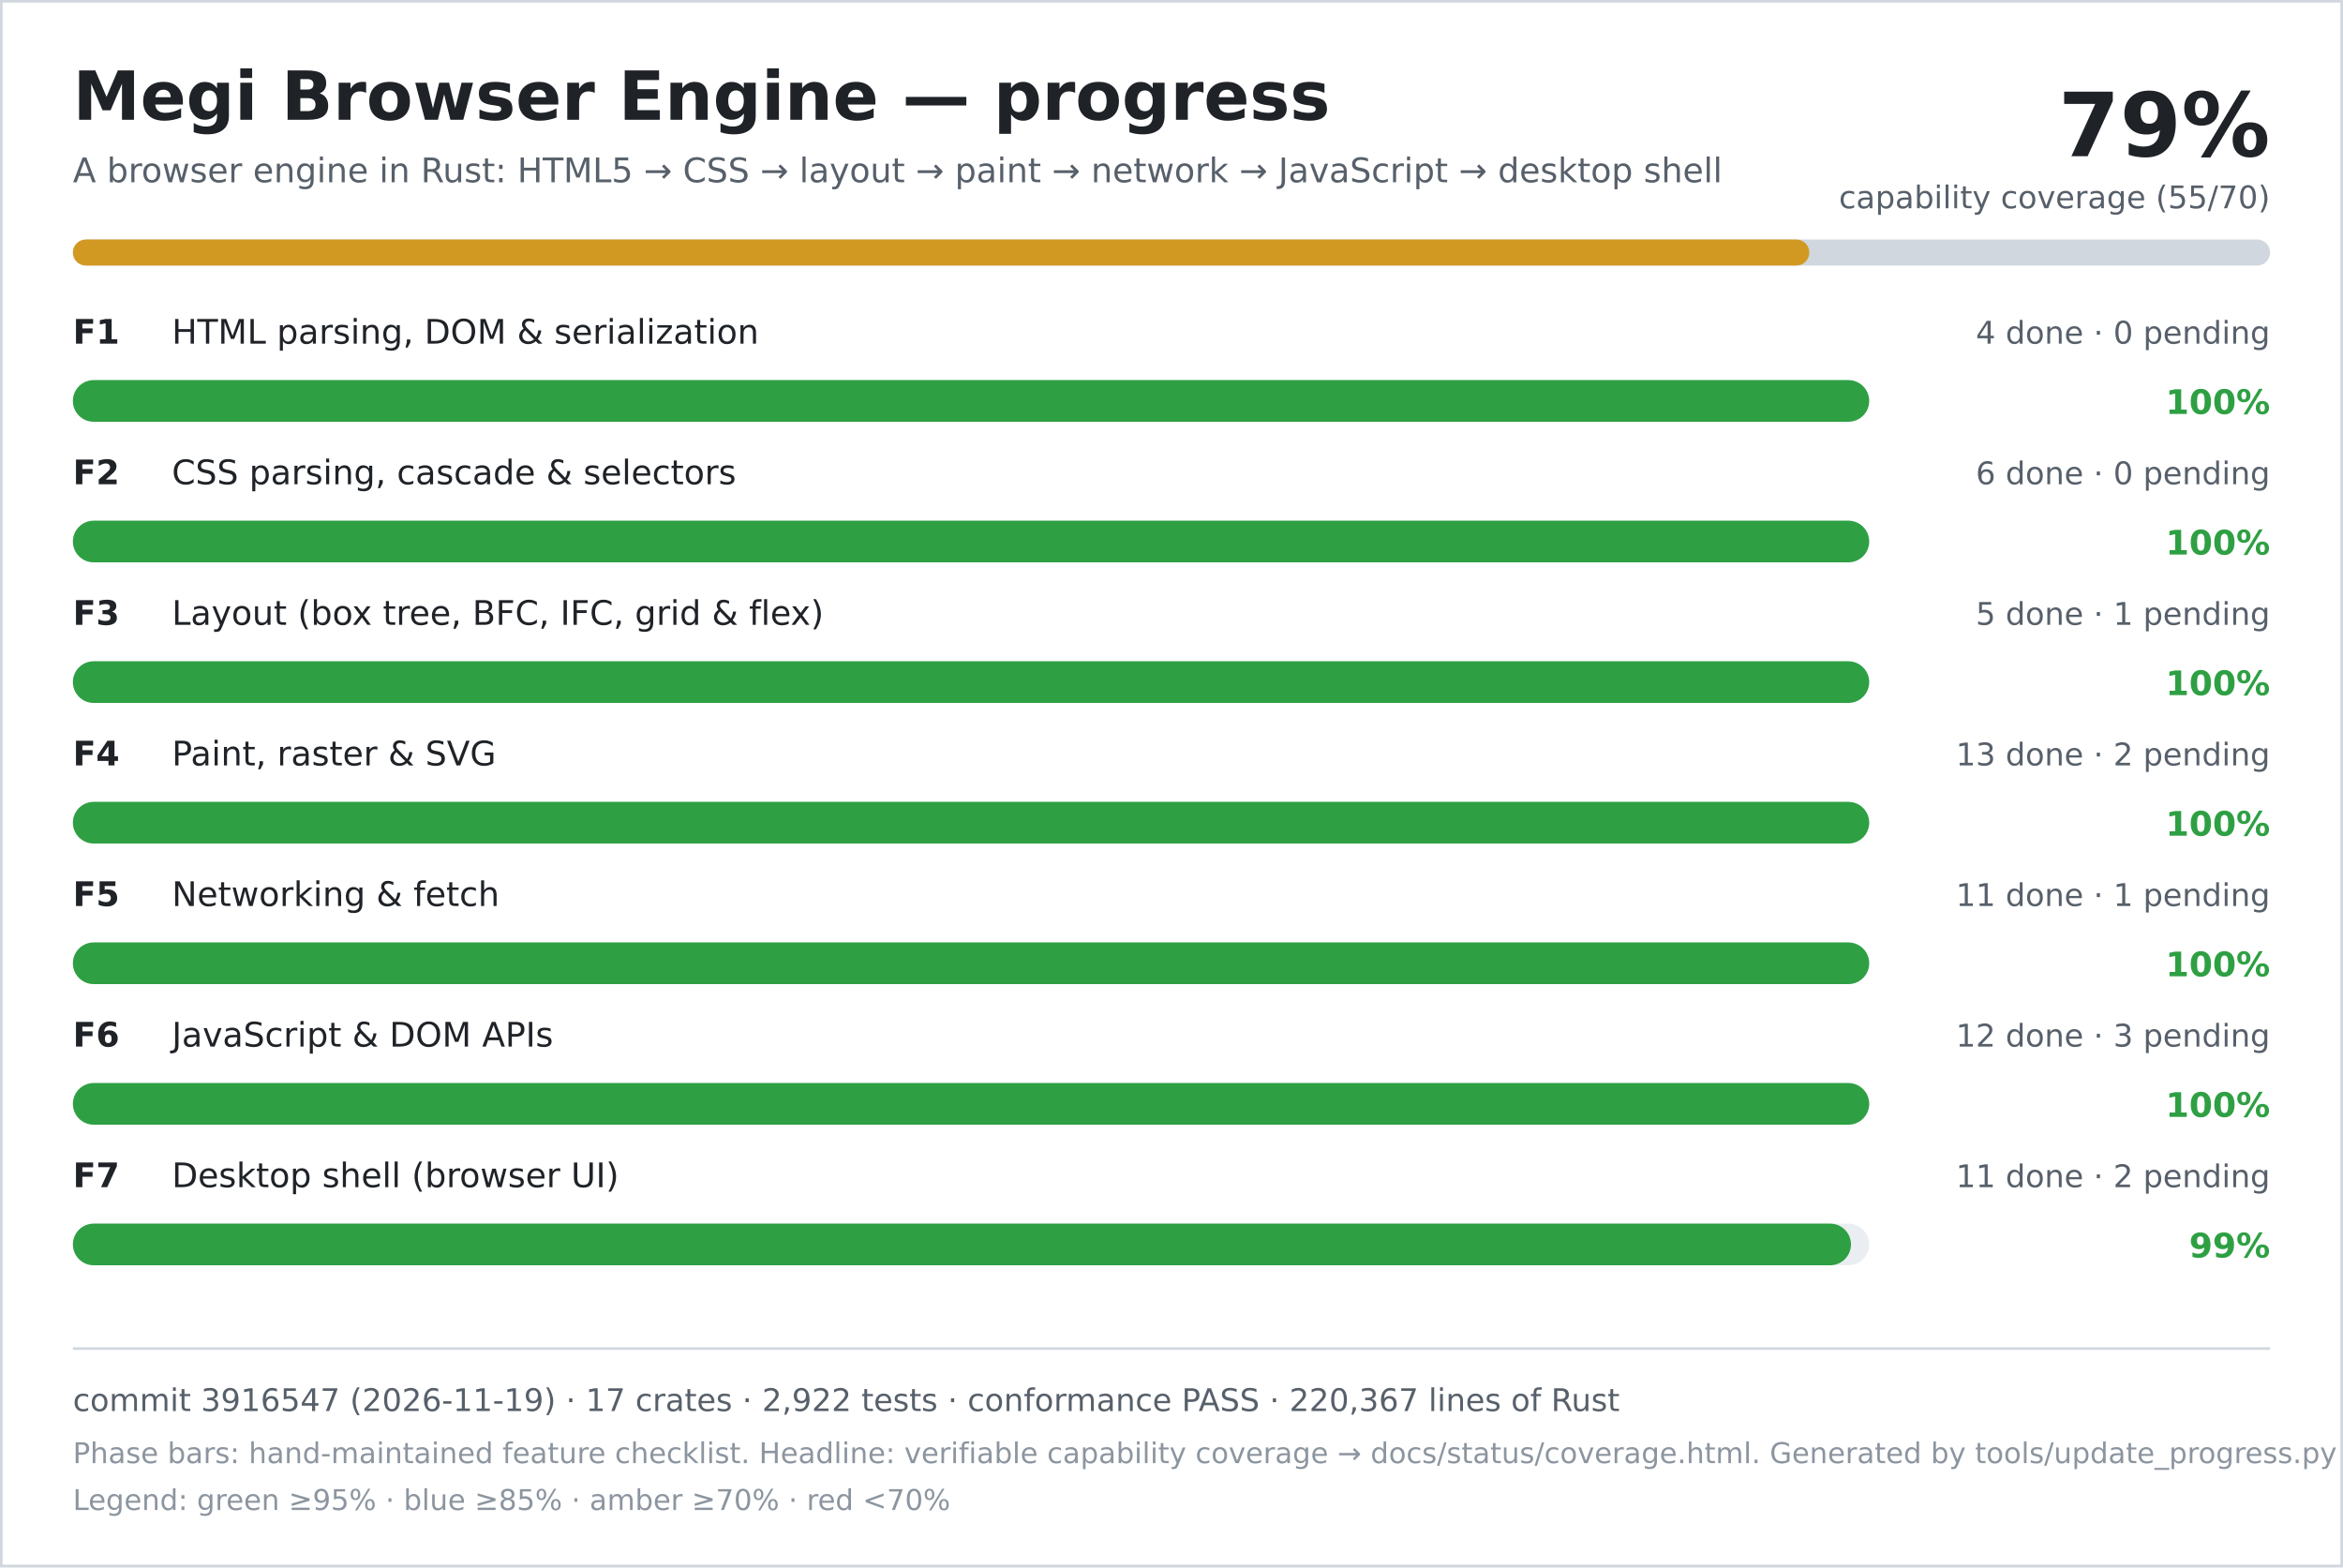
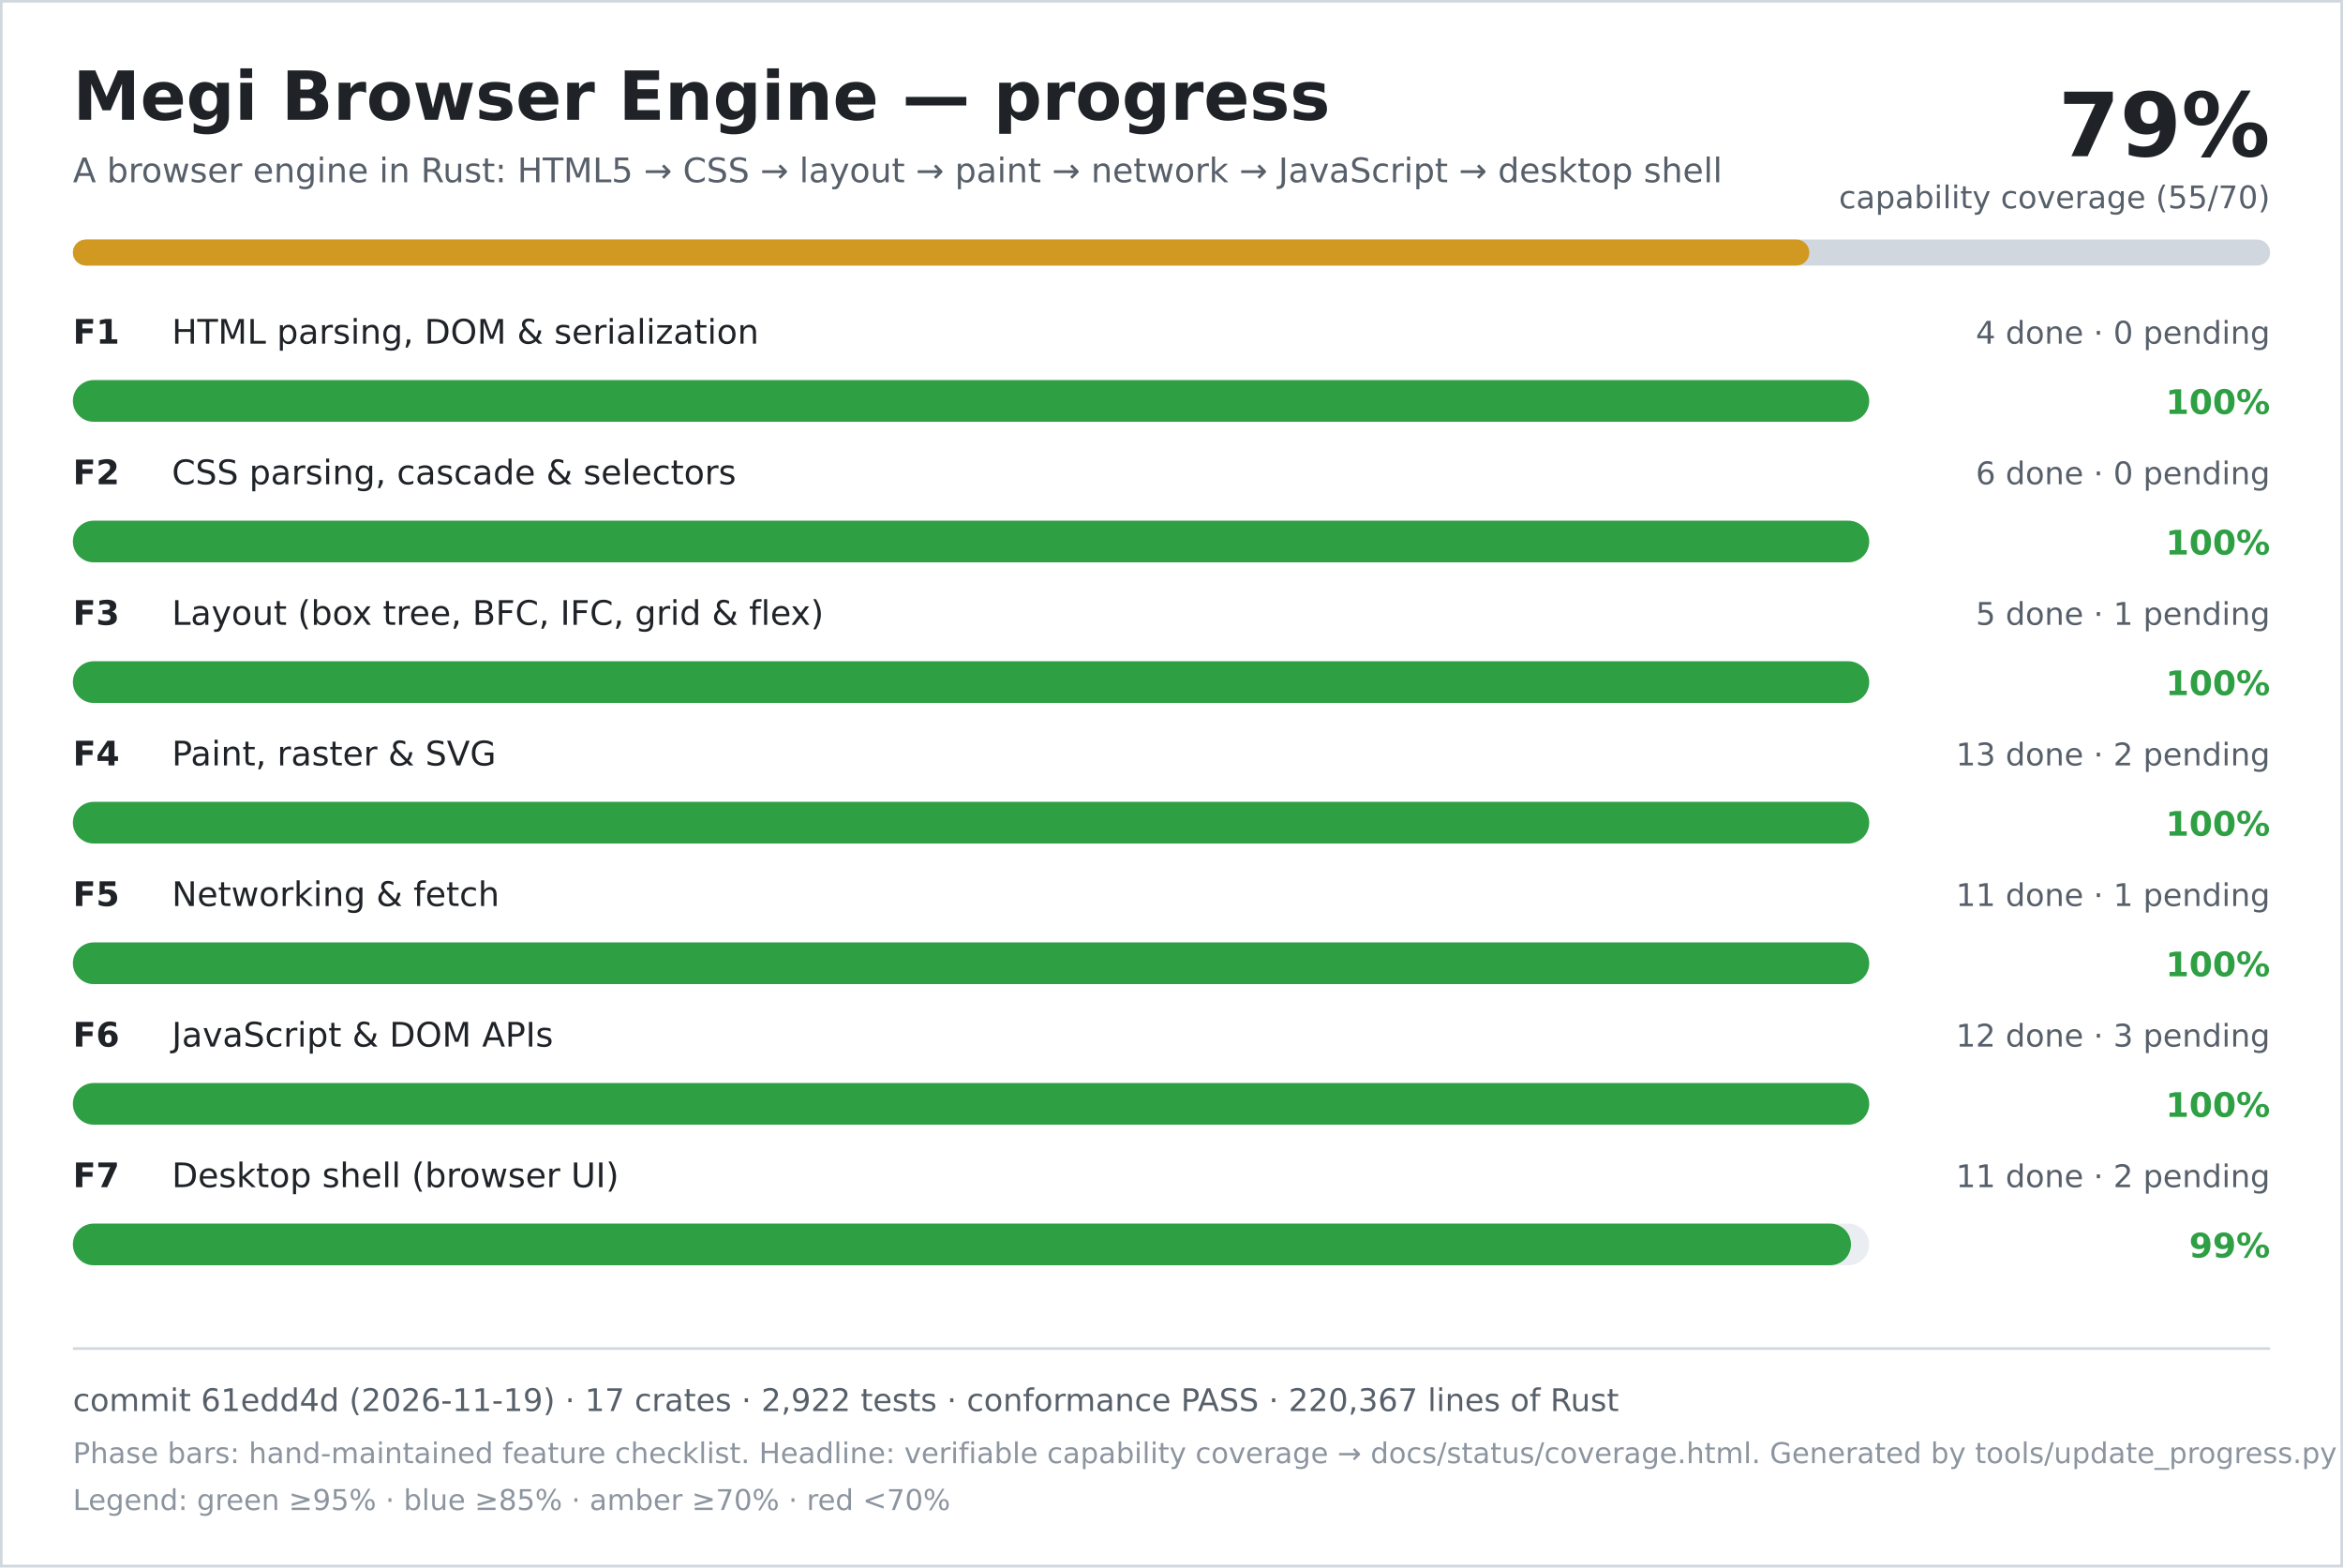
<svg xmlns="http://www.w3.org/2000/svg" width="900" height="602" viewBox="0 0 900 602" role="img" aria-labelledby="title desc">
  <rect width="900" height="602" fill="#ffffff" />
  <rect x="0.5" y="0.5" width="899" height="601" fill="none" stroke="#d0d7de" />
  <text x="28" y="46" font-family="DejaVu Sans, Verdana, sans-serif" font-size="26" font-weight="700" fill="#1f2328">Megi Browser Engine — progress</text>
  <text x="28" y="70" font-family="DejaVu Sans, Verdana, sans-serif" font-size="13" fill="#57606a">A browser engine in Rust: HTML5 → CSS → layout → paint → network → JavaScript → desktop shell</text>
  <text x="872" y="60" text-anchor="end" font-family="DejaVu Sans, Verdana, sans-serif" font-size="34" font-weight="700" fill="#1f2328">79%</text>
  <text x="872" y="80" text-anchor="end" font-family="DejaVu Sans, Verdana, sans-serif" font-size="12" fill="#57606a">capability coverage (55/70)</text>
  <rect x="28" y="92" width="844" height="10" rx="5" fill="#d0d7de" />
  <rect x="28" y="92" width="667" height="10" rx="5" fill="#d29922" />
  <text x="28" y="132" font-family="DejaVu Sans, Verdana, sans-serif" font-size="13" font-weight="700" fill="#1f2328">F1</text>
  <text x="66" y="132" font-family="DejaVu Sans, Verdana, sans-serif" font-size="13" fill="#1f2328">HTML parsing, DOM &amp; serialization</text>
  <text x="872" y="132" text-anchor="end" font-family="DejaVu Sans, Verdana, sans-serif" font-size="12" fill="#57606a">4 done · 0 pending</text>
  <rect x="28" y="146" width="690" height="16" rx="8" fill="#eaeef2" />
  <rect x="28" y="146" width="690" height="16" rx="8" fill="#2ea043" />
  <text x="872" y="159" text-anchor="end" font-family="DejaVu Sans, Verdana, sans-serif" font-size="13" font-weight="700" fill="#2ea043">100%</text>
  <text x="28" y="186" font-family="DejaVu Sans, Verdana, sans-serif" font-size="13" font-weight="700" fill="#1f2328">F2</text>
  <text x="66" y="186" font-family="DejaVu Sans, Verdana, sans-serif" font-size="13" fill="#1f2328">CSS parsing, cascade &amp; selectors</text>
  <text x="872" y="186" text-anchor="end" font-family="DejaVu Sans, Verdana, sans-serif" font-size="12" fill="#57606a">6 done · 0 pending</text>
  <rect x="28" y="200" width="690" height="16" rx="8" fill="#eaeef2" />
  <rect x="28" y="200" width="690" height="16" rx="8" fill="#2ea043" />
  <text x="872" y="213" text-anchor="end" font-family="DejaVu Sans, Verdana, sans-serif" font-size="13" font-weight="700" fill="#2ea043">100%</text>
  <text x="28" y="240" font-family="DejaVu Sans, Verdana, sans-serif" font-size="13" font-weight="700" fill="#1f2328">F3</text>
  <text x="66" y="240" font-family="DejaVu Sans, Verdana, sans-serif" font-size="13" fill="#1f2328">Layout (box tree, BFC, IFC, grid &amp; flex)</text>
  <text x="872" y="240" text-anchor="end" font-family="DejaVu Sans, Verdana, sans-serif" font-size="12" fill="#57606a">5 done · 1 pending</text>
  <rect x="28" y="254" width="690" height="16" rx="8" fill="#eaeef2" />
  <rect x="28" y="254" width="690" height="16" rx="8" fill="#2ea043" />
  <text x="872" y="267" text-anchor="end" font-family="DejaVu Sans, Verdana, sans-serif" font-size="13" font-weight="700" fill="#2ea043">100%</text>
  <text x="28" y="294" font-family="DejaVu Sans, Verdana, sans-serif" font-size="13" font-weight="700" fill="#1f2328">F4</text>
  <text x="66" y="294" font-family="DejaVu Sans, Verdana, sans-serif" font-size="13" fill="#1f2328">Paint, raster &amp; SVG</text>
  <text x="872" y="294" text-anchor="end" font-family="DejaVu Sans, Verdana, sans-serif" font-size="12" fill="#57606a">13 done · 2 pending</text>
  <rect x="28" y="308" width="690" height="16" rx="8" fill="#eaeef2" />
  <rect x="28" y="308" width="690" height="16" rx="8" fill="#2ea043" />
  <text x="872" y="321" text-anchor="end" font-family="DejaVu Sans, Verdana, sans-serif" font-size="13" font-weight="700" fill="#2ea043">100%</text>
  <text x="28" y="348" font-family="DejaVu Sans, Verdana, sans-serif" font-size="13" font-weight="700" fill="#1f2328">F5</text>
  <text x="66" y="348" font-family="DejaVu Sans, Verdana, sans-serif" font-size="13" fill="#1f2328">Networking &amp; fetch</text>
  <text x="872" y="348" text-anchor="end" font-family="DejaVu Sans, Verdana, sans-serif" font-size="12" fill="#57606a">11 done · 1 pending</text>
  <rect x="28" y="362" width="690" height="16" rx="8" fill="#eaeef2" />
  <rect x="28" y="362" width="690" height="16" rx="8" fill="#2ea043" />
  <text x="872" y="375" text-anchor="end" font-family="DejaVu Sans, Verdana, sans-serif" font-size="13" font-weight="700" fill="#2ea043">100%</text>
  <text x="28" y="402" font-family="DejaVu Sans, Verdana, sans-serif" font-size="13" font-weight="700" fill="#1f2328">F6</text>
  <text x="66" y="402" font-family="DejaVu Sans, Verdana, sans-serif" font-size="13" fill="#1f2328">JavaScript &amp; DOM APIs</text>
  <text x="872" y="402" text-anchor="end" font-family="DejaVu Sans, Verdana, sans-serif" font-size="12" fill="#57606a">12 done · 3 pending</text>
  <rect x="28" y="416" width="690" height="16" rx="8" fill="#eaeef2" />
  <rect x="28" y="416" width="690" height="16" rx="8" fill="#2ea043" />
  <text x="872" y="429" text-anchor="end" font-family="DejaVu Sans, Verdana, sans-serif" font-size="13" font-weight="700" fill="#2ea043">100%</text>
  <text x="28" y="456" font-family="DejaVu Sans, Verdana, sans-serif" font-size="13" font-weight="700" fill="#1f2328">F7</text>
  <text x="66" y="456" font-family="DejaVu Sans, Verdana, sans-serif" font-size="13" fill="#1f2328">Desktop shell (browser UI)</text>
  <text x="872" y="456" text-anchor="end" font-family="DejaVu Sans, Verdana, sans-serif" font-size="12" fill="#57606a">11 done · 2 pending</text>
  <rect x="28" y="470" width="690" height="16" rx="8" fill="#eaeef2" />
  <rect x="28" y="470" width="683" height="16" rx="8" fill="#2ea043" />
  <text x="872" y="483" text-anchor="end" font-family="DejaVu Sans, Verdana, sans-serif" font-size="13" font-weight="700" fill="#2ea043">99%</text>
  <line x1="28" y1="518" x2="872" y2="518" stroke="#d0d7de" />
-   <text x="28" y="542" font-family="DejaVu Sans, Verdana, sans-serif" font-size="12" fill="#57606a">commit 3916547 (2026-11-19) · 17 crates · 2,922 tests · conformance PASS · 220,367 lines of Rust</text>
+   <text x="28" y="542" font-family="DejaVu Sans, Verdana, sans-serif" font-size="12" fill="#57606a">commit 61edd4d (2026-11-19) · 17 crates · 2,922 tests · conformance PASS · 220,367 lines of Rust</text>
  <text x="28" y="562" font-family="DejaVu Sans, Verdana, sans-serif" font-size="11" fill="#8c959f">Phase bars: hand-maintained feature checklist. Headline: verifiable capability coverage → docs/status/coverage.html. Generated by tools/update_progress.py — do not edit.</text>
  <text x="28" y="580" font-family="DejaVu Sans, Verdana, sans-serif" font-size="11" fill="#8c959f">Legend: green ≥95% · blue ≥85% · amber ≥70% · red &lt;70%</text>
</svg>
